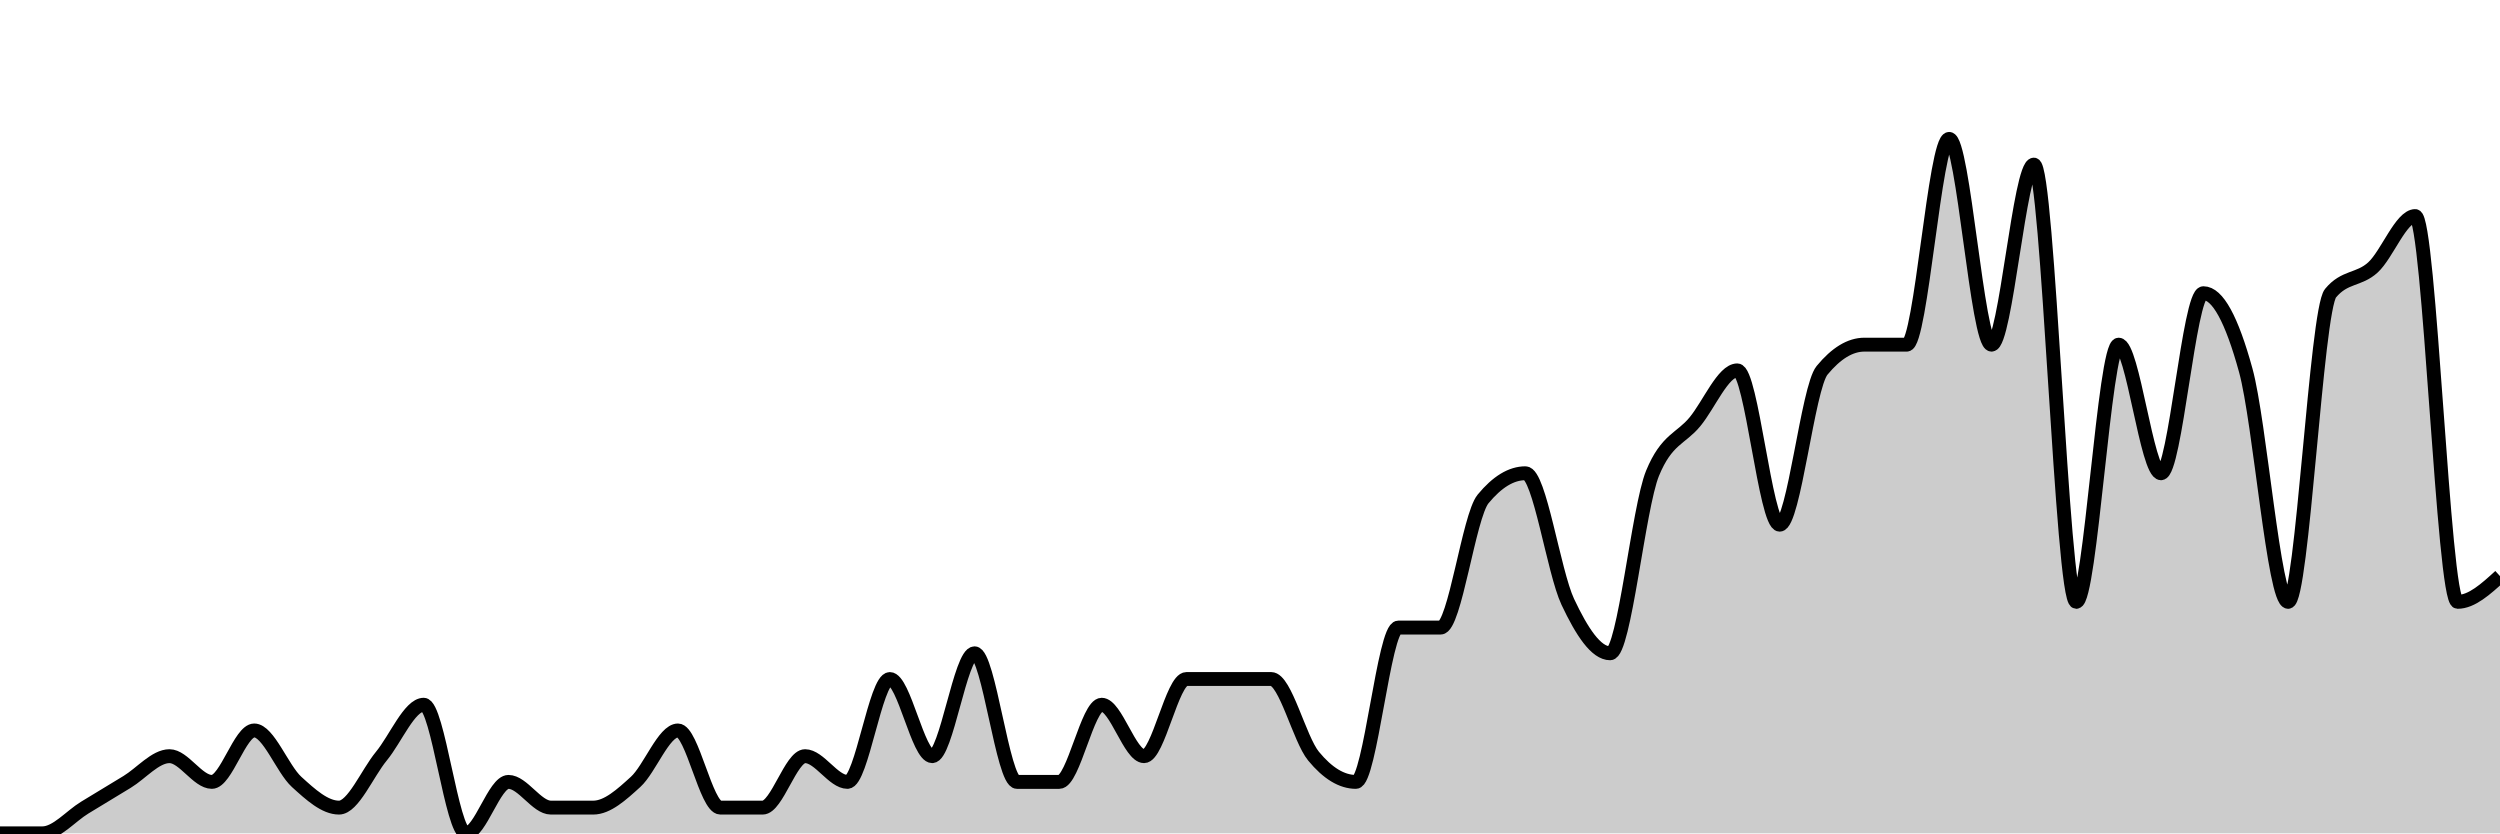
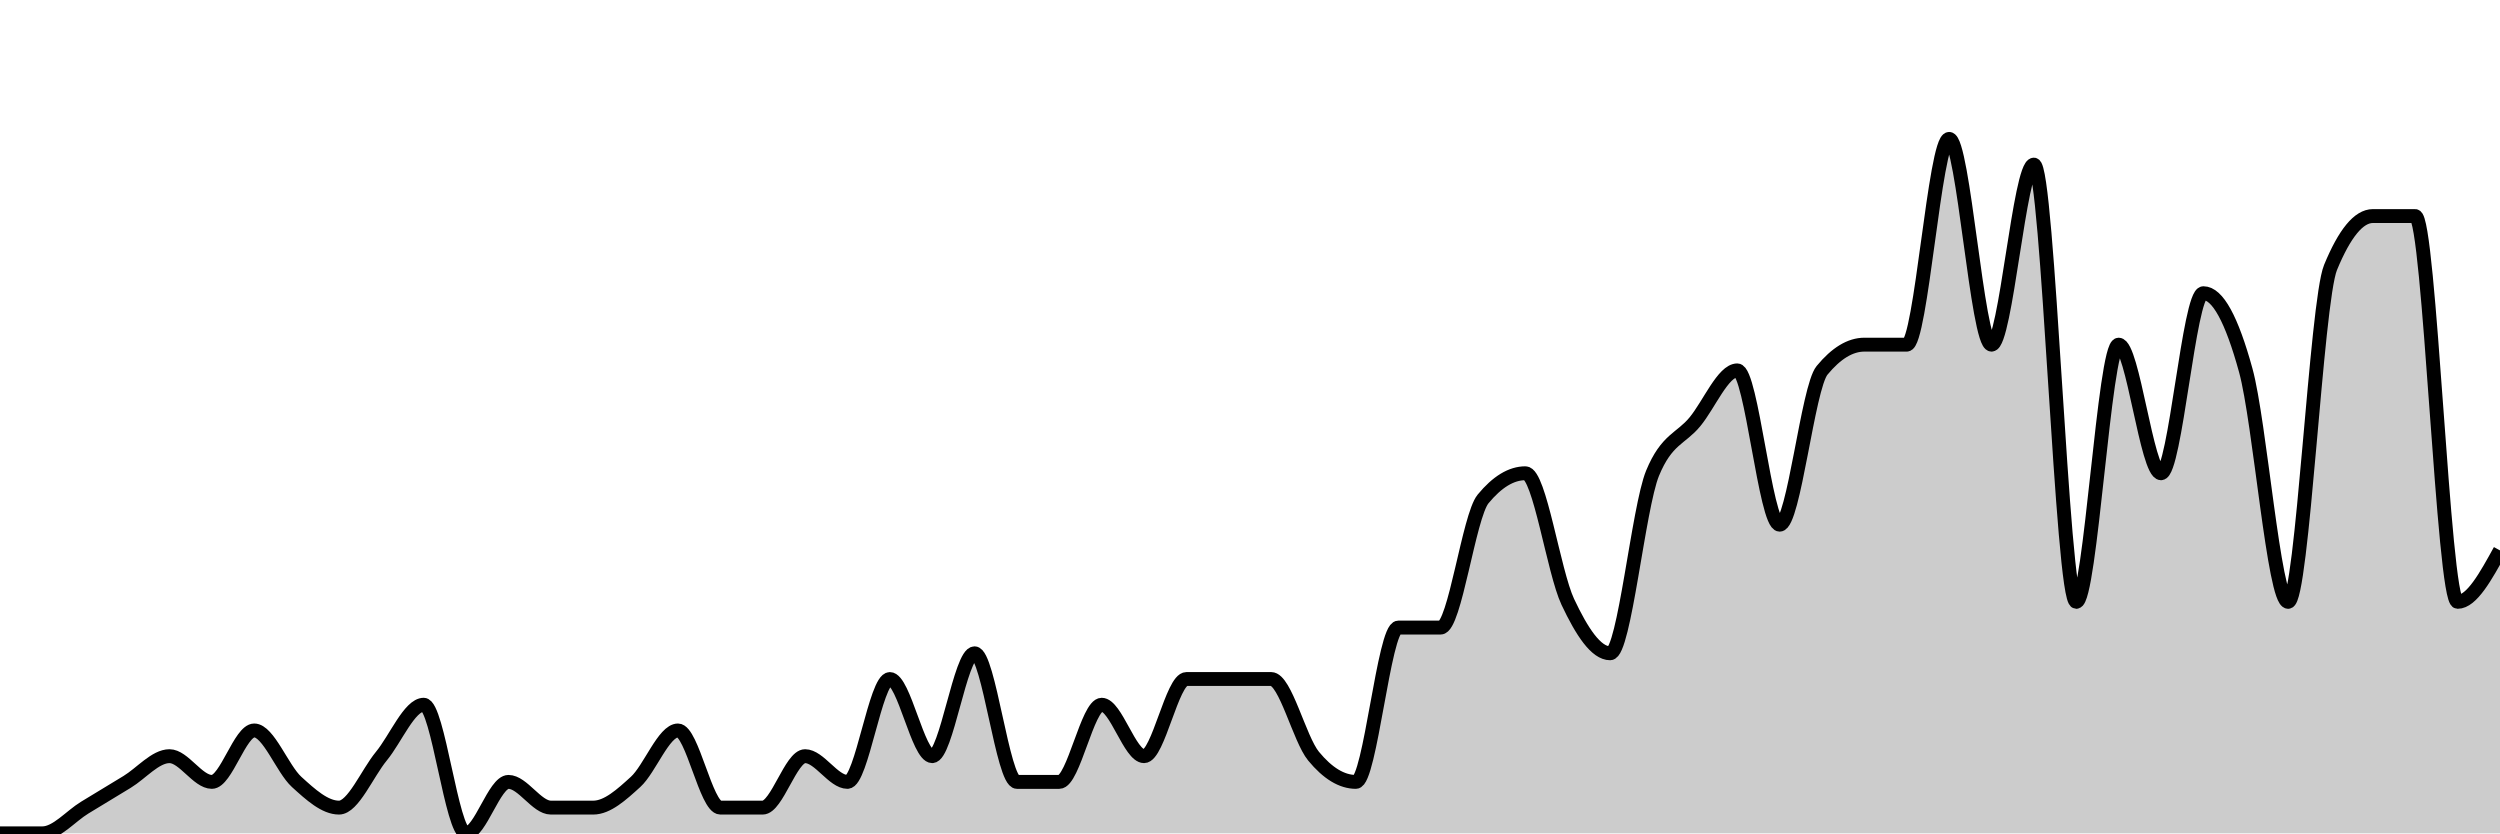
<svg xmlns="http://www.w3.org/2000/svg" viewBox="0 0 180 60">
  <g transform="translate(0,10)">
-     <path class="area" fill="rgba(0, 0, 0, 0.2)" d="M0,50C1.017,50,2.034,50,3.051,50C4.068,50,5.085,48.765,6.102,48.148C7.119,47.531,8.136,46.914,9.153,46.296C10.169,45.679,11.186,44.444,12.203,44.444C13.22,44.444,14.237,46.296,15.254,46.296C16.271,46.296,17.288,42.593,18.305,42.593C19.322,42.593,20.339,45.37,21.356,46.296C22.373,47.222,23.39,48.148,24.407,48.148C25.424,48.148,26.441,45.679,27.458,44.444C28.475,43.21,29.492,40.741,30.508,40.741C31.525,40.741,32.542,50,33.559,50C34.576,50,35.593,46.296,36.61,46.296C37.627,46.296,38.644,48.148,39.661,48.148C40.678,48.148,41.695,48.148,42.712,48.148C43.729,48.148,44.746,47.222,45.763,46.296C46.78,45.37,47.797,42.593,48.814,42.593C49.831,42.593,50.847,48.148,51.864,48.148C52.881,48.148,53.898,48.148,54.915,48.148C55.932,48.148,56.949,44.444,57.966,44.444C58.983,44.444,60,46.296,61.017,46.296C62.034,46.296,63.051,38.889,64.068,38.889C65.085,38.889,66.102,44.444,67.119,44.444C68.136,44.444,69.153,37.037,70.169,37.037C71.186,37.037,72.203,46.296,73.22,46.296C74.237,46.296,75.254,46.296,76.271,46.296C77.288,46.296,78.305,40.741,79.322,40.741C80.339,40.741,81.356,44.444,82.373,44.444C83.39,44.444,84.407,38.889,85.424,38.889C86.441,38.889,87.458,38.889,88.475,38.889C89.492,38.889,90.508,38.889,91.525,38.889C92.542,38.889,93.559,43.21,94.576,44.444C95.593,45.679,96.61,46.296,97.627,46.296C98.644,46.296,99.661,35.185,100.678,35.185C101.695,35.185,102.712,35.185,103.729,35.185C104.746,35.185,105.763,27.16,106.78,25.926C107.797,24.691,108.814,24.074,109.831,24.074C110.847,24.074,111.864,31.173,112.881,33.333C113.898,35.494,114.915,37.037,115.932,37.037C116.949,37.037,117.966,26.543,118.983,24.074C120,21.605,121.017,21.605,122.034,20.37C123.051,19.136,124.068,16.667,125.085,16.667C126.102,16.667,127.119,27.778,128.136,27.778C129.153,27.778,130.169,17.901,131.186,16.667C132.203,15.432,133.22,14.815,134.237,14.815C135.254,14.815,136.271,14.815,137.288,14.815C138.305,14.815,139.322,0,140.339,0C141.356,0,142.373,14.815,143.39,14.815C144.407,14.815,145.424,1.852,146.441,1.852C147.458,1.852,148.475,33.333,149.492,33.333C150.508,33.333,151.525,14.815,152.542,14.815C153.559,14.815,154.576,24.074,155.593,24.074C156.61,24.074,157.627,11.111,158.644,11.111C159.661,11.111,160.678,12.963,161.695,16.667C162.712,20.37,163.729,33.333,164.746,33.333C165.763,33.333,166.78,12.346,167.797,11.111C168.814,9.877,169.831,10.185,170.847,9.259C171.864,8.333,172.881,5.556,173.898,5.556C174.915,5.556,175.932,33.333,176.949,33.333C177.966,33.333,178.983,32.407,180,31.481L180,50C178.983,50,177.966,50,176.949,50C175.932,50,174.915,50,173.898,50C172.881,50,171.864,50,170.847,50C169.831,50,168.814,50,167.797,50C166.78,50,165.763,50,164.746,50C163.729,50,162.712,50,161.695,50C160.678,50,159.661,50,158.644,50C157.627,50,156.61,50,155.593,50C154.576,50,153.559,50,152.542,50C151.525,50,150.508,50,149.492,50C148.475,50,147.458,50,146.441,50C145.424,50,144.407,50,143.39,50C142.373,50,141.356,50,140.339,50C139.322,50,138.305,50,137.288,50C136.271,50,135.254,50,134.237,50C133.22,50,132.203,50,131.186,50C130.169,50,129.153,50,128.136,50C127.119,50,126.102,50,125.085,50C124.068,50,123.051,50,122.034,50C121.017,50,120,50,118.983,50C117.966,50,116.949,50,115.932,50C114.915,50,113.898,50,112.881,50C111.864,50,110.847,50,109.831,50C108.814,50,107.797,50,106.78,50C105.763,50,104.746,50,103.729,50C102.712,50,101.695,50,100.678,50C99.661,50,98.644,50,97.627,50C96.61,50,95.593,50,94.576,50C93.559,50,92.542,50,91.525,50C90.508,50,89.492,50,88.475,50C87.458,50,86.441,50,85.424,50C84.407,50,83.39,50,82.373,50C81.356,50,80.339,50,79.322,50C78.305,50,77.288,50,76.271,50C75.254,50,74.237,50,73.22,50C72.203,50,71.186,50,70.169,50C69.153,50,68.136,50,67.119,50C66.102,50,65.085,50,64.068,50C63.051,50,62.034,50,61.017,50C60,50,58.983,50,57.966,50C56.949,50,55.932,50,54.915,50C53.898,50,52.881,50,51.864,50C50.847,50,49.831,50,48.814,50C47.797,50,46.78,50,45.763,50C44.746,50,43.729,50,42.712,50C41.695,50,40.678,50,39.661,50C38.644,50,37.627,50,36.61,50C35.593,50,34.576,50,33.559,50C32.542,50,31.525,50,30.508,50C29.492,50,28.475,50,27.458,50C26.441,50,25.424,50,24.407,50C23.39,50,22.373,50,21.356,50C20.339,50,19.322,50,18.305,50C17.288,50,16.271,50,15.254,50C14.237,50,13.22,50,12.203,50C11.186,50,10.169,50,9.153,50C8.136,50,7.119,50,6.102,50C5.085,50,4.068,50,3.051,50C2.034,50,1.017,50,0,50Z" />
-     <path class="line" stroke="black" fill="none" d="M0,50C1.017,50,2.034,50,3.051,50C4.068,50,5.085,48.765,6.102,48.148C7.119,47.531,8.136,46.914,9.153,46.296C10.169,45.679,11.186,44.444,12.203,44.444C13.22,44.444,14.237,46.296,15.254,46.296C16.271,46.296,17.288,42.593,18.305,42.593C19.322,42.593,20.339,45.37,21.356,46.296C22.373,47.222,23.39,48.148,24.407,48.148C25.424,48.148,26.441,45.679,27.458,44.444C28.475,43.21,29.492,40.741,30.508,40.741C31.525,40.741,32.542,50,33.559,50C34.576,50,35.593,46.296,36.61,46.296C37.627,46.296,38.644,48.148,39.661,48.148C40.678,48.148,41.695,48.148,42.712,48.148C43.729,48.148,44.746,47.222,45.763,46.296C46.78,45.37,47.797,42.593,48.814,42.593C49.831,42.593,50.847,48.148,51.864,48.148C52.881,48.148,53.898,48.148,54.915,48.148C55.932,48.148,56.949,44.444,57.966,44.444C58.983,44.444,60,46.296,61.017,46.296C62.034,46.296,63.051,38.889,64.068,38.889C65.085,38.889,66.102,44.444,67.119,44.444C68.136,44.444,69.153,37.037,70.169,37.037C71.186,37.037,72.203,46.296,73.22,46.296C74.237,46.296,75.254,46.296,76.271,46.296C77.288,46.296,78.305,40.741,79.322,40.741C80.339,40.741,81.356,44.444,82.373,44.444C83.39,44.444,84.407,38.889,85.424,38.889C86.441,38.889,87.458,38.889,88.475,38.889C89.492,38.889,90.508,38.889,91.525,38.889C92.542,38.889,93.559,43.21,94.576,44.444C95.593,45.679,96.61,46.296,97.627,46.296C98.644,46.296,99.661,35.185,100.678,35.185C101.695,35.185,102.712,35.185,103.729,35.185C104.746,35.185,105.763,27.16,106.78,25.926C107.797,24.691,108.814,24.074,109.831,24.074C110.847,24.074,111.864,31.173,112.881,33.333C113.898,35.494,114.915,37.037,115.932,37.037C116.949,37.037,117.966,26.543,118.983,24.074C120,21.605,121.017,21.605,122.034,20.37C123.051,19.136,124.068,16.667,125.085,16.667C126.102,16.667,127.119,27.778,128.136,27.778C129.153,27.778,130.169,17.901,131.186,16.667C132.203,15.432,133.22,14.815,134.237,14.815C135.254,14.815,136.271,14.815,137.288,14.815C138.305,14.815,139.322,0,140.339,0C141.356,0,142.373,14.815,143.39,14.815C144.407,14.815,145.424,1.852,146.441,1.852C147.458,1.852,148.475,33.333,149.492,33.333C150.508,33.333,151.525,14.815,152.542,14.815C153.559,14.815,154.576,24.074,155.593,24.074C156.61,24.074,157.627,11.111,158.644,11.111C159.661,11.111,160.678,12.963,161.695,16.667C162.712,20.37,163.729,33.333,164.746,33.333C165.763,33.333,166.78,12.346,167.797,11.111C168.814,9.877,169.831,10.185,170.847,9.259C171.864,8.333,172.881,5.556,173.898,5.556C174.915,5.556,175.932,33.333,176.949,33.333C177.966,33.333,178.983,32.407,180,31.481" />
+     <path class="area" fill="rgba(0, 0, 0, 0.2)" d="M0,50C1.017,50,2.034,50,3.051,50C4.068,50,5.085,48.765,6.102,48.148C7.119,47.531,8.136,46.914,9.153,46.296C10.169,45.679,11.186,44.444,12.203,44.444C13.22,44.444,14.237,46.296,15.254,46.296C16.271,46.296,17.288,42.593,18.305,42.593C19.322,42.593,20.339,45.37,21.356,46.296C22.373,47.222,23.39,48.148,24.407,48.148C25.424,48.148,26.441,45.679,27.458,44.444C28.475,43.21,29.492,40.741,30.508,40.741C31.525,40.741,32.542,50,33.559,50C34.576,50,35.593,46.296,36.61,46.296C37.627,46.296,38.644,48.148,39.661,48.148C40.678,48.148,41.695,48.148,42.712,48.148C43.729,48.148,44.746,47.222,45.763,46.296C46.78,45.37,47.797,42.593,48.814,42.593C49.831,42.593,50.847,48.148,51.864,48.148C52.881,48.148,53.898,48.148,54.915,48.148C55.932,48.148,56.949,44.444,57.966,44.444C58.983,44.444,60,46.296,61.017,46.296C62.034,46.296,63.051,38.889,64.068,38.889C65.085,38.889,66.102,44.444,67.119,44.444C68.136,44.444,69.153,37.037,70.169,37.037C71.186,37.037,72.203,46.296,73.22,46.296C74.237,46.296,75.254,46.296,76.271,46.296C77.288,46.296,78.305,40.741,79.322,40.741C80.339,40.741,81.356,44.444,82.373,44.444C83.39,44.444,84.407,38.889,85.424,38.889C86.441,38.889,87.458,38.889,88.475,38.889C89.492,38.889,90.508,38.889,91.525,38.889C92.542,38.889,93.559,43.21,94.576,44.444C95.593,45.679,96.61,46.296,97.627,46.296C98.644,46.296,99.661,35.185,100.678,35.185C101.695,35.185,102.712,35.185,103.729,35.185C104.746,35.185,105.763,27.16,106.78,25.926C107.797,24.691,108.814,24.074,109.831,24.074C110.847,24.074,111.864,31.173,112.881,33.333C113.898,35.494,114.915,37.037,115.932,37.037C116.949,37.037,117.966,26.543,118.983,24.074C120,21.605,121.017,21.605,122.034,20.37C123.051,19.136,124.068,16.667,125.085,16.667C126.102,16.667,127.119,27.778,128.136,27.778C129.153,27.778,130.169,17.901,131.186,16.667C132.203,15.432,133.22,14.815,134.237,14.815C135.254,14.815,136.271,14.815,137.288,14.815C138.305,14.815,139.322,0,140.339,0C141.356,0,142.373,14.815,143.39,14.815C144.407,14.815,145.424,1.852,146.441,1.852C147.458,1.852,148.475,33.333,149.492,33.333C150.508,33.333,151.525,14.815,152.542,14.815C153.559,14.815,154.576,24.074,155.593,24.074C156.61,24.074,157.627,11.111,158.644,11.111C159.661,11.111,160.678,12.963,161.695,16.667C162.712,20.37,163.729,33.333,164.746,33.333C165.763,33.333,166.78,11.728,167.797,9.259C168.814,6.79,169.831,5.556,170.847,5.556C171.864,5.556,172.881,5.556,173.898,5.556C174.915,5.556,175.932,33.333,176.949,33.333C177.966,33.333,178.983,31.481,180,29.63L180,50C178.983,50,177.966,50,176.949,50C175.932,50,174.915,50,173.898,50C172.881,50,171.864,50,170.847,50C169.831,50,168.814,50,167.797,50C166.78,50,165.763,50,164.746,50C163.729,50,162.712,50,161.695,50C160.678,50,159.661,50,158.644,50C157.627,50,156.61,50,155.593,50C154.576,50,153.559,50,152.542,50C151.525,50,150.508,50,149.492,50C148.475,50,147.458,50,146.441,50C145.424,50,144.407,50,143.39,50C142.373,50,141.356,50,140.339,50C139.322,50,138.305,50,137.288,50C136.271,50,135.254,50,134.237,50C133.22,50,132.203,50,131.186,50C130.169,50,129.153,50,128.136,50C127.119,50,126.102,50,125.085,50C124.068,50,123.051,50,122.034,50C121.017,50,120,50,118.983,50C117.966,50,116.949,50,115.932,50C114.915,50,113.898,50,112.881,50C111.864,50,110.847,50,109.831,50C108.814,50,107.797,50,106.78,50C105.763,50,104.746,50,103.729,50C102.712,50,101.695,50,100.678,50C99.661,50,98.644,50,97.627,50C96.61,50,95.593,50,94.576,50C93.559,50,92.542,50,91.525,50C90.508,50,89.492,50,88.475,50C87.458,50,86.441,50,85.424,50C84.407,50,83.39,50,82.373,50C81.356,50,80.339,50,79.322,50C78.305,50,77.288,50,76.271,50C75.254,50,74.237,50,73.22,50C72.203,50,71.186,50,70.169,50C69.153,50,68.136,50,67.119,50C66.102,50,65.085,50,64.068,50C63.051,50,62.034,50,61.017,50C60,50,58.983,50,57.966,50C56.949,50,55.932,50,54.915,50C53.898,50,52.881,50,51.864,50C50.847,50,49.831,50,48.814,50C47.797,50,46.78,50,45.763,50C44.746,50,43.729,50,42.712,50C41.695,50,40.678,50,39.661,50C38.644,50,37.627,50,36.61,50C35.593,50,34.576,50,33.559,50C32.542,50,31.525,50,30.508,50C29.492,50,28.475,50,27.458,50C26.441,50,25.424,50,24.407,50C23.39,50,22.373,50,21.356,50C20.339,50,19.322,50,18.305,50C17.288,50,16.271,50,15.254,50C14.237,50,13.22,50,12.203,50C11.186,50,10.169,50,9.153,50C8.136,50,7.119,50,6.102,50C5.085,50,4.068,50,3.051,50C2.034,50,1.017,50,0,50Z" />
+     <path class="line" stroke="black" fill="none" d="M0,50C1.017,50,2.034,50,3.051,50C4.068,50,5.085,48.765,6.102,48.148C7.119,47.531,8.136,46.914,9.153,46.296C10.169,45.679,11.186,44.444,12.203,44.444C13.22,44.444,14.237,46.296,15.254,46.296C16.271,46.296,17.288,42.593,18.305,42.593C19.322,42.593,20.339,45.37,21.356,46.296C22.373,47.222,23.39,48.148,24.407,48.148C25.424,48.148,26.441,45.679,27.458,44.444C28.475,43.21,29.492,40.741,30.508,40.741C31.525,40.741,32.542,50,33.559,50C34.576,50,35.593,46.296,36.61,46.296C37.627,46.296,38.644,48.148,39.661,48.148C40.678,48.148,41.695,48.148,42.712,48.148C43.729,48.148,44.746,47.222,45.763,46.296C46.78,45.37,47.797,42.593,48.814,42.593C49.831,42.593,50.847,48.148,51.864,48.148C52.881,48.148,53.898,48.148,54.915,48.148C55.932,48.148,56.949,44.444,57.966,44.444C58.983,44.444,60,46.296,61.017,46.296C62.034,46.296,63.051,38.889,64.068,38.889C65.085,38.889,66.102,44.444,67.119,44.444C68.136,44.444,69.153,37.037,70.169,37.037C71.186,37.037,72.203,46.296,73.22,46.296C74.237,46.296,75.254,46.296,76.271,46.296C77.288,46.296,78.305,40.741,79.322,40.741C80.339,40.741,81.356,44.444,82.373,44.444C83.39,44.444,84.407,38.889,85.424,38.889C86.441,38.889,87.458,38.889,88.475,38.889C89.492,38.889,90.508,38.889,91.525,38.889C92.542,38.889,93.559,43.21,94.576,44.444C95.593,45.679,96.61,46.296,97.627,46.296C98.644,46.296,99.661,35.185,100.678,35.185C101.695,35.185,102.712,35.185,103.729,35.185C104.746,35.185,105.763,27.16,106.78,25.926C107.797,24.691,108.814,24.074,109.831,24.074C110.847,24.074,111.864,31.173,112.881,33.333C113.898,35.494,114.915,37.037,115.932,37.037C116.949,37.037,117.966,26.543,118.983,24.074C120,21.605,121.017,21.605,122.034,20.37C123.051,19.136,124.068,16.667,125.085,16.667C126.102,16.667,127.119,27.778,128.136,27.778C129.153,27.778,130.169,17.901,131.186,16.667C132.203,15.432,133.22,14.815,134.237,14.815C135.254,14.815,136.271,14.815,137.288,14.815C138.305,14.815,139.322,0,140.339,0C141.356,0,142.373,14.815,143.39,14.815C144.407,14.815,145.424,1.852,146.441,1.852C147.458,1.852,148.475,33.333,149.492,33.333C150.508,33.333,151.525,14.815,152.542,14.815C153.559,14.815,154.576,24.074,155.593,24.074C156.61,24.074,157.627,11.111,158.644,11.111C159.661,11.111,160.678,12.963,161.695,16.667C162.712,20.37,163.729,33.333,164.746,33.333C165.763,33.333,166.78,11.728,167.797,9.259C168.814,6.79,169.831,5.556,170.847,5.556C171.864,5.556,172.881,5.556,173.898,5.556C174.915,5.556,175.932,33.333,176.949,33.333C177.966,33.333,178.983,31.481,180,29.63" />
  </g>
</svg>
